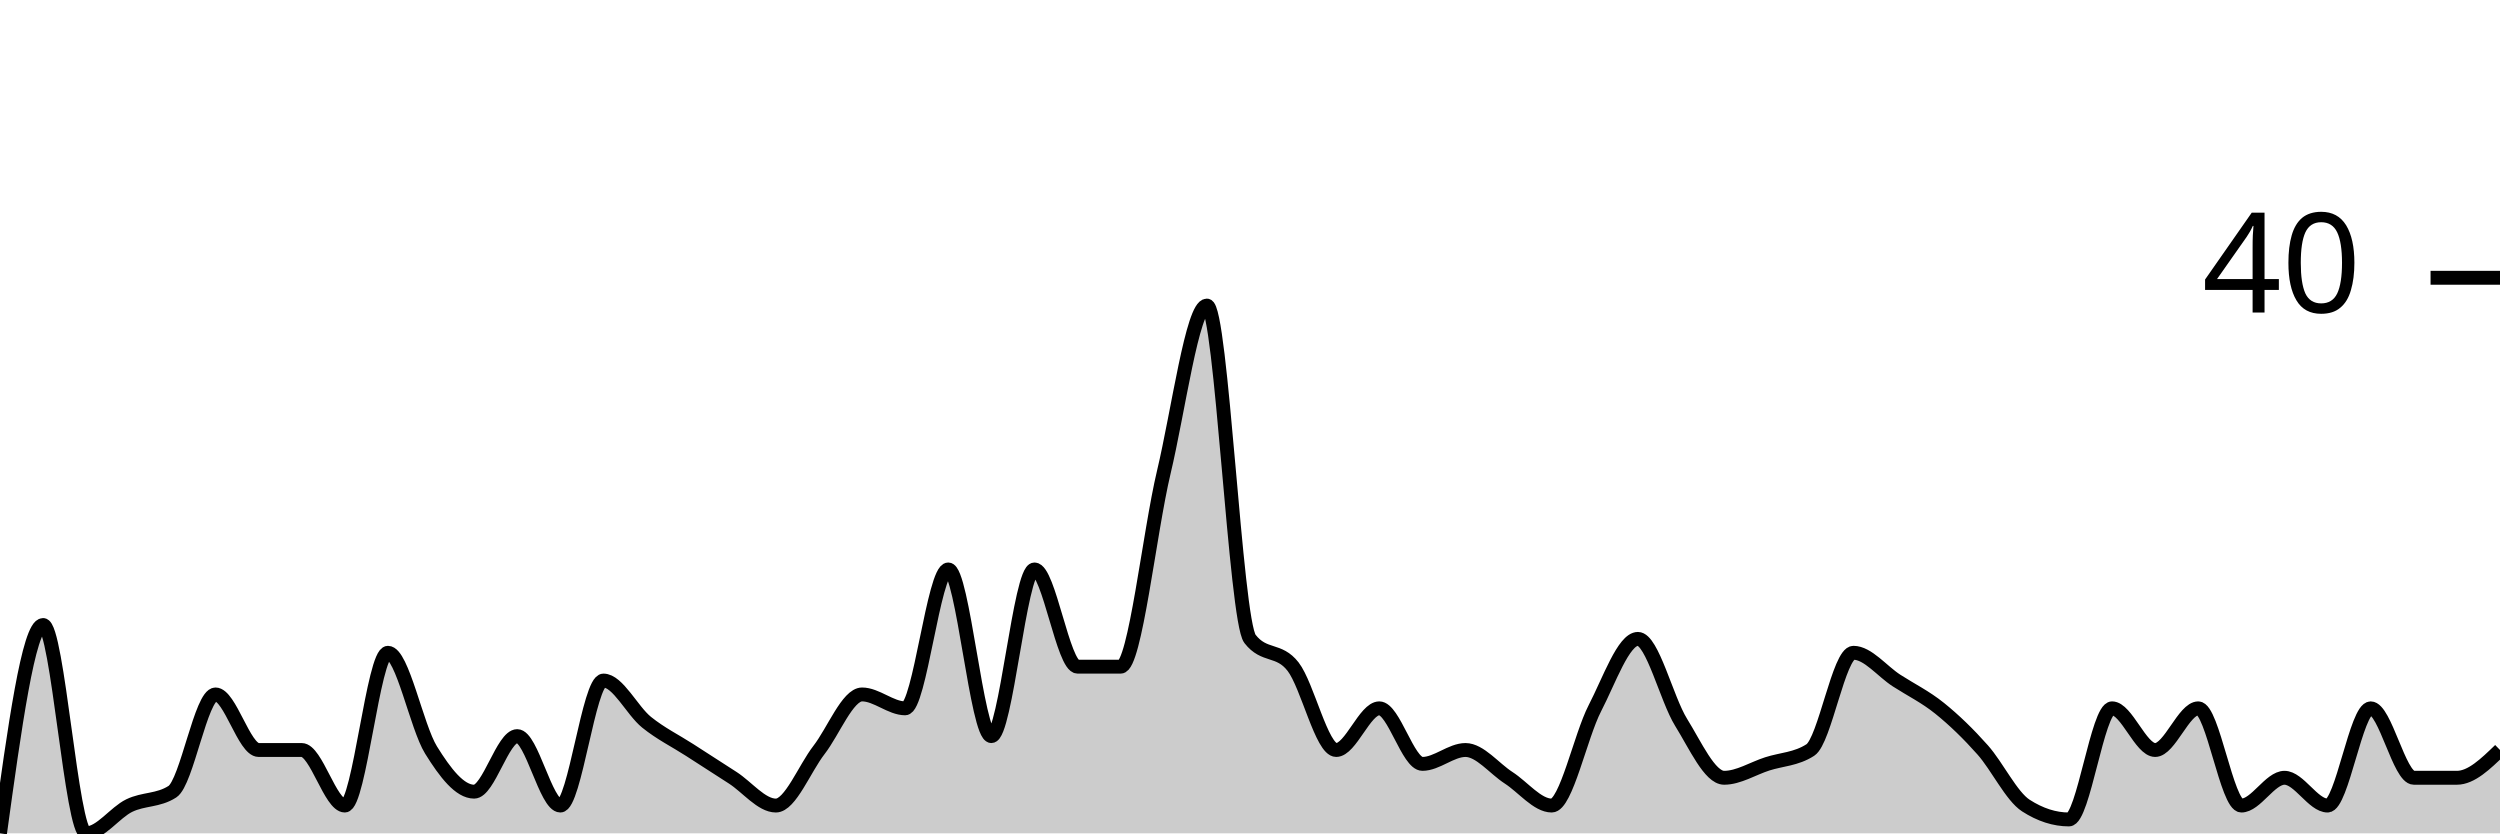
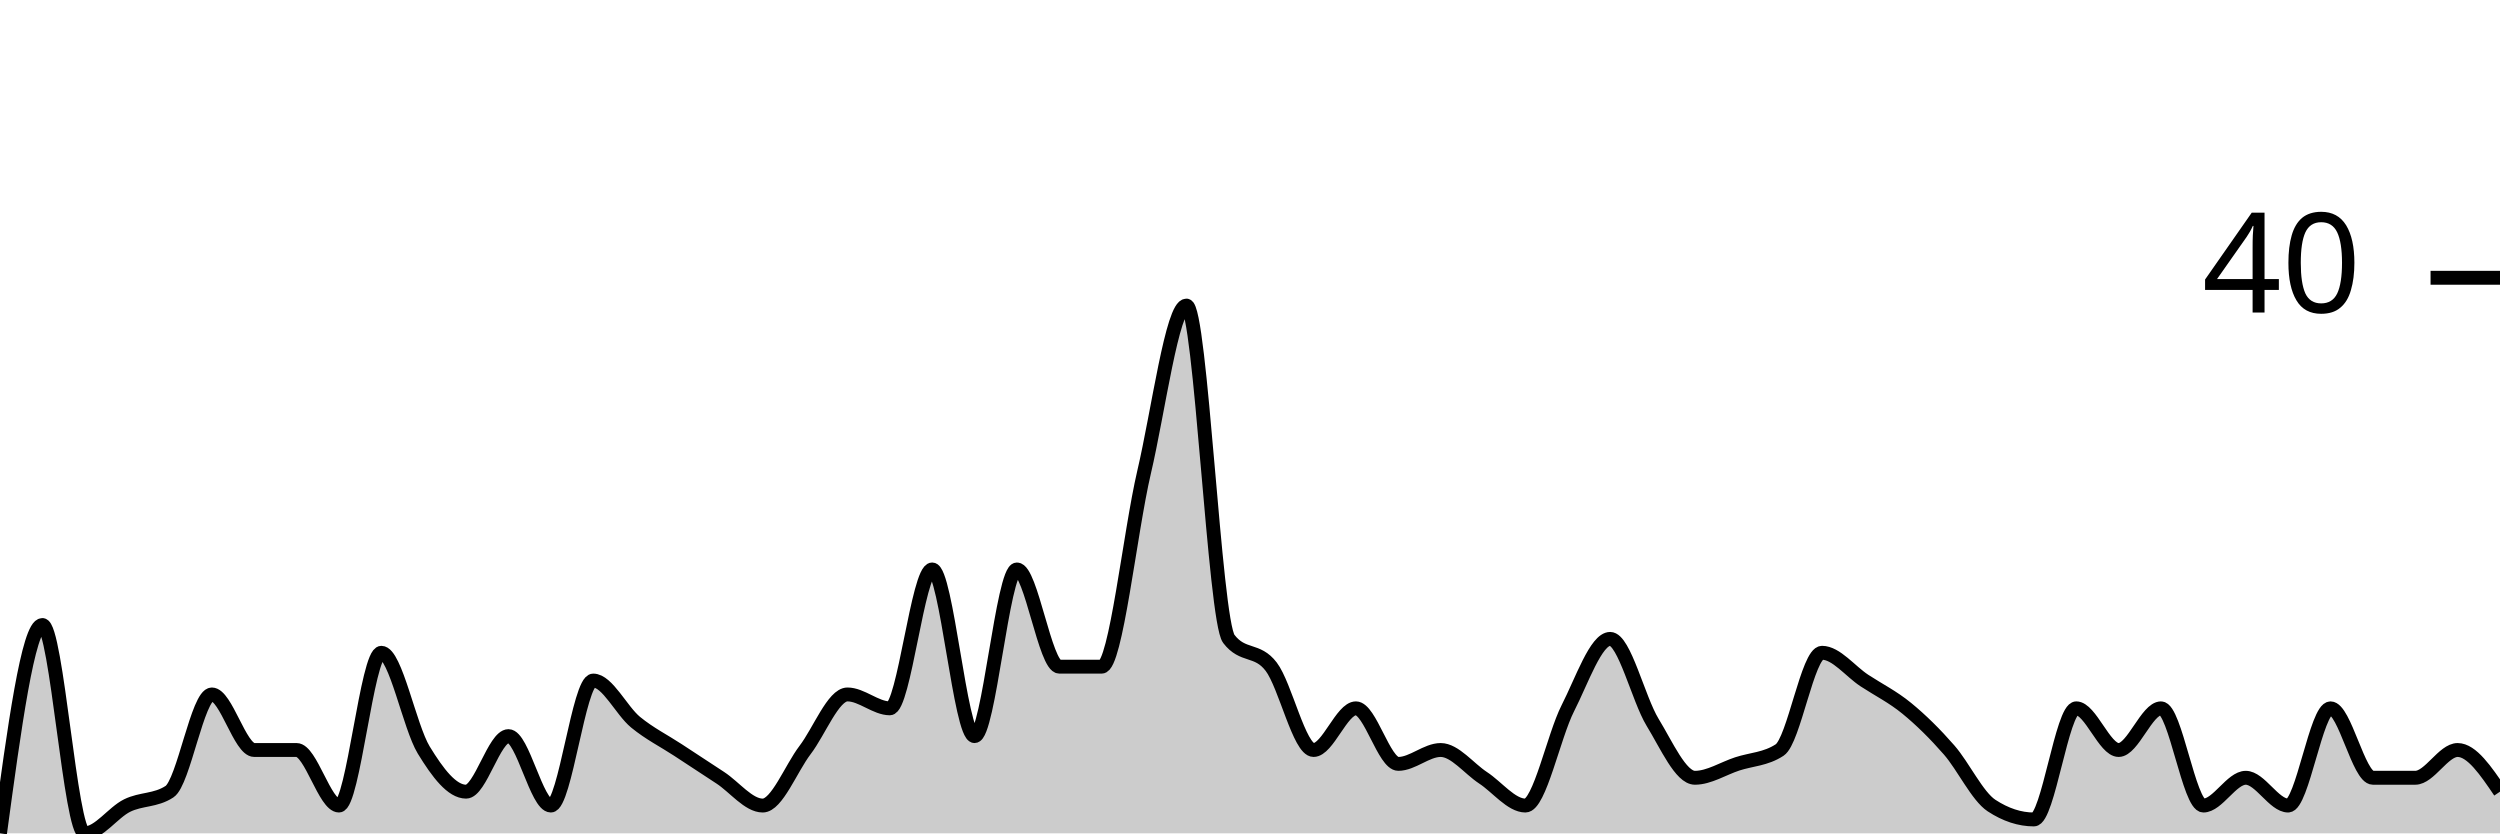
<svg xmlns="http://www.w3.org/2000/svg" viewBox="0 0 180 60">
  <g transform="translate(0,20)">
-     <path class="area" fill="rgba(0, 0, 0, 0.2)" d="M0,40C1.034,32.5,2.069,25,3.103,25C4.138,25,5.172,40,6.207,40C7.241,40,8.276,38.5,9.31,38C10.345,37.5,11.379,37.667,12.414,37C13.448,36.333,14.483,30,15.517,30C16.552,30,17.586,34,18.621,34C19.655,34,20.69,34,21.724,34C22.759,34,23.793,38,24.828,38C25.862,38,26.897,27,27.931,27C28.966,27,30,32.333,31.034,34C32.069,35.667,33.103,37,34.138,37C35.172,37,36.207,33,37.241,33C38.276,33,39.31,38,40.345,38C41.379,38,42.414,29,43.448,29C44.483,29,45.517,31.167,46.552,32C47.586,32.833,48.621,33.333,49.655,34C50.69,34.667,51.724,35.333,52.759,36C53.793,36.667,54.828,38,55.862,38C56.897,38,57.931,35.333,58.966,34C60,32.667,61.034,30,62.069,30C63.103,30,64.138,31,65.172,31C66.207,31,67.241,21,68.276,21C69.31,21,70.345,33,71.379,33C72.414,33,73.448,21,74.483,21C75.517,21,76.552,28,77.586,28C78.621,28,79.655,28,80.69,28C81.724,28,82.759,18.333,83.793,14C84.828,9.667,85.862,2,86.897,2C87.931,2,88.966,24.667,90,26C91.034,27.333,92.069,26.667,93.103,28C94.138,29.333,95.172,34,96.207,34C97.241,34,98.276,31,99.31,31C100.345,31,101.379,35,102.414,35C103.448,35,104.483,34,105.517,34C106.552,34,107.586,35.333,108.621,36C109.655,36.667,110.69,38,111.724,38C112.759,38,113.793,33,114.828,31C115.862,29,116.897,26,117.931,26C118.966,26,120,30.333,121.034,32C122.069,33.667,123.103,36,124.138,36C125.172,36,126.207,35.333,127.241,35C128.276,34.667,129.31,34.667,130.345,34C131.379,33.333,132.414,27,133.448,27C134.483,27,135.517,28.333,136.552,29C137.586,29.667,138.621,30.167,139.655,31C140.69,31.833,141.724,32.833,142.759,34C143.793,35.167,144.828,37.333,145.862,38C146.897,38.667,147.931,39,148.966,39C150,39,151.034,31,152.069,31C153.103,31,154.138,34,155.172,34C156.207,34,157.241,31,158.276,31C159.31,31,160.345,38,161.379,38C162.414,38,163.448,36,164.483,36C165.517,36,166.552,38,167.586,38C168.621,38,169.655,31,170.69,31C171.724,31,172.759,36,173.793,36C174.828,36,175.862,36,176.897,36C177.931,36,178.966,35,180,34L180,40C178.966,40,177.931,40,176.897,40C175.862,40,174.828,40,173.793,40C172.759,40,171.724,40,170.69,40C169.655,40,168.621,40,167.586,40C166.552,40,165.517,40,164.483,40C163.448,40,162.414,40,161.379,40C160.345,40,159.31,40,158.276,40C157.241,40,156.207,40,155.172,40C154.138,40,153.103,40,152.069,40C151.034,40,150,40,148.966,40C147.931,40,146.897,40,145.862,40C144.828,40,143.793,40,142.759,40C141.724,40,140.69,40,139.655,40C138.621,40,137.586,40,136.552,40C135.517,40,134.483,40,133.448,40C132.414,40,131.379,40,130.345,40C129.31,40,128.276,40,127.241,40C126.207,40,125.172,40,124.138,40C123.103,40,122.069,40,121.034,40C120,40,118.966,40,117.931,40C116.897,40,115.862,40,114.828,40C113.793,40,112.759,40,111.724,40C110.69,40,109.655,40,108.621,40C107.586,40,106.552,40,105.517,40C104.483,40,103.448,40,102.414,40C101.379,40,100.345,40,99.31,40C98.276,40,97.241,40,96.207,40C95.172,40,94.138,40,93.103,40C92.069,40,91.034,40,90,40C88.966,40,87.931,40,86.897,40C85.862,40,84.828,40,83.793,40C82.759,40,81.724,40,80.69,40C79.655,40,78.621,40,77.586,40C76.552,40,75.517,40,74.483,40C73.448,40,72.414,40,71.379,40C70.345,40,69.31,40,68.276,40C67.241,40,66.207,40,65.172,40C64.138,40,63.103,40,62.069,40C61.034,40,60,40,58.966,40C57.931,40,56.897,40,55.862,40C54.828,40,53.793,40,52.759,40C51.724,40,50.69,40,49.655,40C48.621,40,47.586,40,46.552,40C45.517,40,44.483,40,43.448,40C42.414,40,41.379,40,40.345,40C39.31,40,38.276,40,37.241,40C36.207,40,35.172,40,34.138,40C33.103,40,32.069,40,31.034,40C30,40,28.966,40,27.931,40C26.897,40,25.862,40,24.828,40C23.793,40,22.759,40,21.724,40C20.69,40,19.655,40,18.621,40C17.586,40,16.552,40,15.517,40C14.483,40,13.448,40,12.414,40C11.379,40,10.345,40,9.31,40C8.276,40,7.241,40,6.207,40C5.172,40,4.138,40,3.103,40C2.069,40,1.034,40,0,40Z" />
-     <path class="line" stroke="black" fill="none" d="M0,40C1.034,32.5,2.069,25,3.103,25C4.138,25,5.172,40,6.207,40C7.241,40,8.276,38.5,9.31,38C10.345,37.5,11.379,37.667,12.414,37C13.448,36.333,14.483,30,15.517,30C16.552,30,17.586,34,18.621,34C19.655,34,20.69,34,21.724,34C22.759,34,23.793,38,24.828,38C25.862,38,26.897,27,27.931,27C28.966,27,30,32.333,31.034,34C32.069,35.667,33.103,37,34.138,37C35.172,37,36.207,33,37.241,33C38.276,33,39.31,38,40.345,38C41.379,38,42.414,29,43.448,29C44.483,29,45.517,31.167,46.552,32C47.586,32.833,48.621,33.333,49.655,34C50.69,34.667,51.724,35.333,52.759,36C53.793,36.667,54.828,38,55.862,38C56.897,38,57.931,35.333,58.966,34C60,32.667,61.034,30,62.069,30C63.103,30,64.138,31,65.172,31C66.207,31,67.241,21,68.276,21C69.31,21,70.345,33,71.379,33C72.414,33,73.448,21,74.483,21C75.517,21,76.552,28,77.586,28C78.621,28,79.655,28,80.69,28C81.724,28,82.759,18.333,83.793,14C84.828,9.667,85.862,2,86.897,2C87.931,2,88.966,24.667,90,26C91.034,27.333,92.069,26.667,93.103,28C94.138,29.333,95.172,34,96.207,34C97.241,34,98.276,31,99.31,31C100.345,31,101.379,35,102.414,35C103.448,35,104.483,34,105.517,34C106.552,34,107.586,35.333,108.621,36C109.655,36.667,110.69,38,111.724,38C112.759,38,113.793,33,114.828,31C115.862,29,116.897,26,117.931,26C118.966,26,120,30.333,121.034,32C122.069,33.667,123.103,36,124.138,36C125.172,36,126.207,35.333,127.241,35C128.276,34.667,129.31,34.667,130.345,34C131.379,33.333,132.414,27,133.448,27C134.483,27,135.517,28.333,136.552,29C137.586,29.667,138.621,30.167,139.655,31C140.69,31.833,141.724,32.833,142.759,34C143.793,35.167,144.828,37.333,145.862,38C146.897,38.667,147.931,39,148.966,39C150,39,151.034,31,152.069,31C153.103,31,154.138,34,155.172,34C156.207,34,157.241,31,158.276,31C159.31,31,160.345,38,161.379,38C162.414,38,163.448,36,164.483,36C165.517,36,166.552,38,167.586,38C168.621,38,169.655,31,170.69,31C171.724,31,172.759,36,173.793,36C174.828,36,175.862,36,176.897,36C177.931,36,178.966,35,180,34" />
+     <path class="area" fill="rgba(0, 0, 0, 0.2)" d="M0,40C1.017,32.5,2.034,25,3.051,25C4.068,25,5.085,40,6.102,40C7.119,40,8.136,38.5,9.153,38C10.169,37.5,11.186,37.667,12.203,37C13.22,36.333,14.237,30,15.254,30C16.271,30,17.288,34,18.305,34C19.322,34,20.339,34,21.356,34C22.373,34,23.39,38,24.407,38C25.424,38,26.441,27,27.458,27C28.475,27,29.492,32.333,30.508,34C31.525,35.667,32.542,37,33.559,37C34.576,37,35.593,33,36.61,33C37.627,33,38.644,38,39.661,38C40.678,38,41.695,29,42.712,29C43.729,29,44.746,31.167,45.763,32C46.78,32.833,47.797,33.333,48.814,34C49.831,34.667,50.847,35.333,51.864,36C52.881,36.667,53.898,38,54.915,38C55.932,38,56.949,35.333,57.966,34C58.983,32.667,60,30,61.017,30C62.034,30,63.051,31,64.068,31C65.085,31,66.102,21,67.119,21C68.136,21,69.153,33,70.169,33C71.186,33,72.203,21,73.22,21C74.237,21,75.254,28,76.271,28C77.288,28,78.305,28,79.322,28C80.339,28,81.356,18.333,82.373,14C83.39,9.667,84.407,2,85.424,2C86.441,2,87.458,24.667,88.475,26C89.492,27.333,90.508,26.667,91.525,28C92.542,29.333,93.559,34,94.576,34C95.593,34,96.61,31,97.627,31C98.644,31,99.661,35,100.678,35C101.695,35,102.712,34,103.729,34C104.746,34,105.763,35.333,106.78,36C107.797,36.667,108.814,38,109.831,38C110.847,38,111.864,33,112.881,31C113.898,29,114.915,26,115.932,26C116.949,26,117.966,30.333,118.983,32C120,33.667,121.017,36,122.034,36C123.051,36,124.068,35.333,125.085,35C126.102,34.667,127.119,34.667,128.136,34C129.153,33.333,130.169,27,131.186,27C132.203,27,133.22,28.333,134.237,29C135.254,29.667,136.271,30.167,137.288,31C138.305,31.833,139.322,32.833,140.339,34C141.356,35.167,142.373,37.333,143.39,38C144.407,38.667,145.424,39,146.441,39C147.458,39,148.475,31,149.492,31C150.508,31,151.525,34,152.542,34C153.559,34,154.576,31,155.593,31C156.61,31,157.627,38,158.644,38C159.661,38,160.678,36,161.695,36C162.712,36,163.729,38,164.746,38C165.763,38,166.78,31,167.797,31C168.814,31,169.831,36,170.847,36C171.864,36,172.881,36,173.898,36C174.915,36,175.932,34,176.949,34C177.966,34,178.983,35.5,180,37L180,40C178.983,40,177.966,40,176.949,40C175.932,40,174.915,40,173.898,40C172.881,40,171.864,40,170.847,40C169.831,40,168.814,40,167.797,40C166.78,40,165.763,40,164.746,40C163.729,40,162.712,40,161.695,40C160.678,40,159.661,40,158.644,40C157.627,40,156.61,40,155.593,40C154.576,40,153.559,40,152.542,40C151.525,40,150.508,40,149.492,40C148.475,40,147.458,40,146.441,40C145.424,40,144.407,40,143.39,40C142.373,40,141.356,40,140.339,40C139.322,40,138.305,40,137.288,40C136.271,40,135.254,40,134.237,40C133.22,40,132.203,40,131.186,40C130.169,40,129.153,40,128.136,40C127.119,40,126.102,40,125.085,40C124.068,40,123.051,40,122.034,40C121.017,40,120,40,118.983,40C117.966,40,116.949,40,115.932,40C114.915,40,113.898,40,112.881,40C111.864,40,110.847,40,109.831,40C108.814,40,107.797,40,106.78,40C105.763,40,104.746,40,103.729,40C102.712,40,101.695,40,100.678,40C99.661,40,98.644,40,97.627,40C96.61,40,95.593,40,94.576,40C93.559,40,92.542,40,91.525,40C90.508,40,89.492,40,88.475,40C87.458,40,86.441,40,85.424,40C84.407,40,83.39,40,82.373,40C81.356,40,80.339,40,79.322,40C78.305,40,77.288,40,76.271,40C75.254,40,74.237,40,73.22,40C72.203,40,71.186,40,70.169,40C69.153,40,68.136,40,67.119,40C66.102,40,65.085,40,64.068,40C63.051,40,62.034,40,61.017,40C60,40,58.983,40,57.966,40C56.949,40,55.932,40,54.915,40C53.898,40,52.881,40,51.864,40C50.847,40,49.831,40,48.814,40C47.797,40,46.78,40,45.763,40C44.746,40,43.729,40,42.712,40C41.695,40,40.678,40,39.661,40C38.644,40,37.627,40,36.61,40C35.593,40,34.576,40,33.559,40C32.542,40,31.525,40,30.508,40C29.492,40,28.475,40,27.458,40C26.441,40,25.424,40,24.407,40C23.39,40,22.373,40,21.356,40C20.339,40,19.322,40,18.305,40C17.288,40,16.271,40,15.254,40C14.237,40,13.22,40,12.203,40C11.186,40,10.169,40,9.153,40C8.136,40,7.119,40,6.102,40C5.085,40,4.068,40,3.051,40C2.034,40,1.017,40,0,40Z" />
+     <path class="line" stroke="black" fill="none" d="M0,40C1.017,32.5,2.034,25,3.051,25C4.068,25,5.085,40,6.102,40C7.119,40,8.136,38.5,9.153,38C10.169,37.5,11.186,37.667,12.203,37C13.22,36.333,14.237,30,15.254,30C16.271,30,17.288,34,18.305,34C19.322,34,20.339,34,21.356,34C22.373,34,23.39,38,24.407,38C25.424,38,26.441,27,27.458,27C28.475,27,29.492,32.333,30.508,34C31.525,35.667,32.542,37,33.559,37C34.576,37,35.593,33,36.61,33C37.627,33,38.644,38,39.661,38C40.678,38,41.695,29,42.712,29C43.729,29,44.746,31.167,45.763,32C46.78,32.833,47.797,33.333,48.814,34C49.831,34.667,50.847,35.333,51.864,36C52.881,36.667,53.898,38,54.915,38C55.932,38,56.949,35.333,57.966,34C58.983,32.667,60,30,61.017,30C62.034,30,63.051,31,64.068,31C65.085,31,66.102,21,67.119,21C68.136,21,69.153,33,70.169,33C71.186,33,72.203,21,73.22,21C74.237,21,75.254,28,76.271,28C77.288,28,78.305,28,79.322,28C80.339,28,81.356,18.333,82.373,14C83.39,9.667,84.407,2,85.424,2C86.441,2,87.458,24.667,88.475,26C89.492,27.333,90.508,26.667,91.525,28C92.542,29.333,93.559,34,94.576,34C95.593,34,96.61,31,97.627,31C98.644,31,99.661,35,100.678,35C101.695,35,102.712,34,103.729,34C104.746,34,105.763,35.333,106.78,36C107.797,36.667,108.814,38,109.831,38C110.847,38,111.864,33,112.881,31C113.898,29,114.915,26,115.932,26C116.949,26,117.966,30.333,118.983,32C120,33.667,121.017,36,122.034,36C123.051,36,124.068,35.333,125.085,35C126.102,34.667,127.119,34.667,128.136,34C129.153,33.333,130.169,27,131.186,27C132.203,27,133.22,28.333,134.237,29C135.254,29.667,136.271,30.167,137.288,31C138.305,31.833,139.322,32.833,140.339,34C141.356,35.167,142.373,37.333,143.39,38C144.407,38.667,145.424,39,146.441,39C147.458,39,148.475,31,149.492,31C150.508,31,151.525,34,152.542,34C153.559,34,154.576,31,155.593,31C156.61,31,157.627,38,158.644,38C159.661,38,160.678,36,161.695,36C162.712,36,163.729,38,164.746,38C165.763,38,166.78,31,167.797,31C168.814,31,169.831,36,170.847,36C171.864,36,172.881,36,173.898,36C174.915,36,175.932,34,176.949,34C177.966,34,178.983,35.5,180,37" />
    <path class="axis-ceiling" stroke-width="1" stroke="black" fill="none" d="M175,0L180,0" />
    <text class="axis-ceiling-label" font-family="sans-serif" text-anchor="end" font-size="10px" x="170" y="2.5">40</text>
  </g>
</svg>
